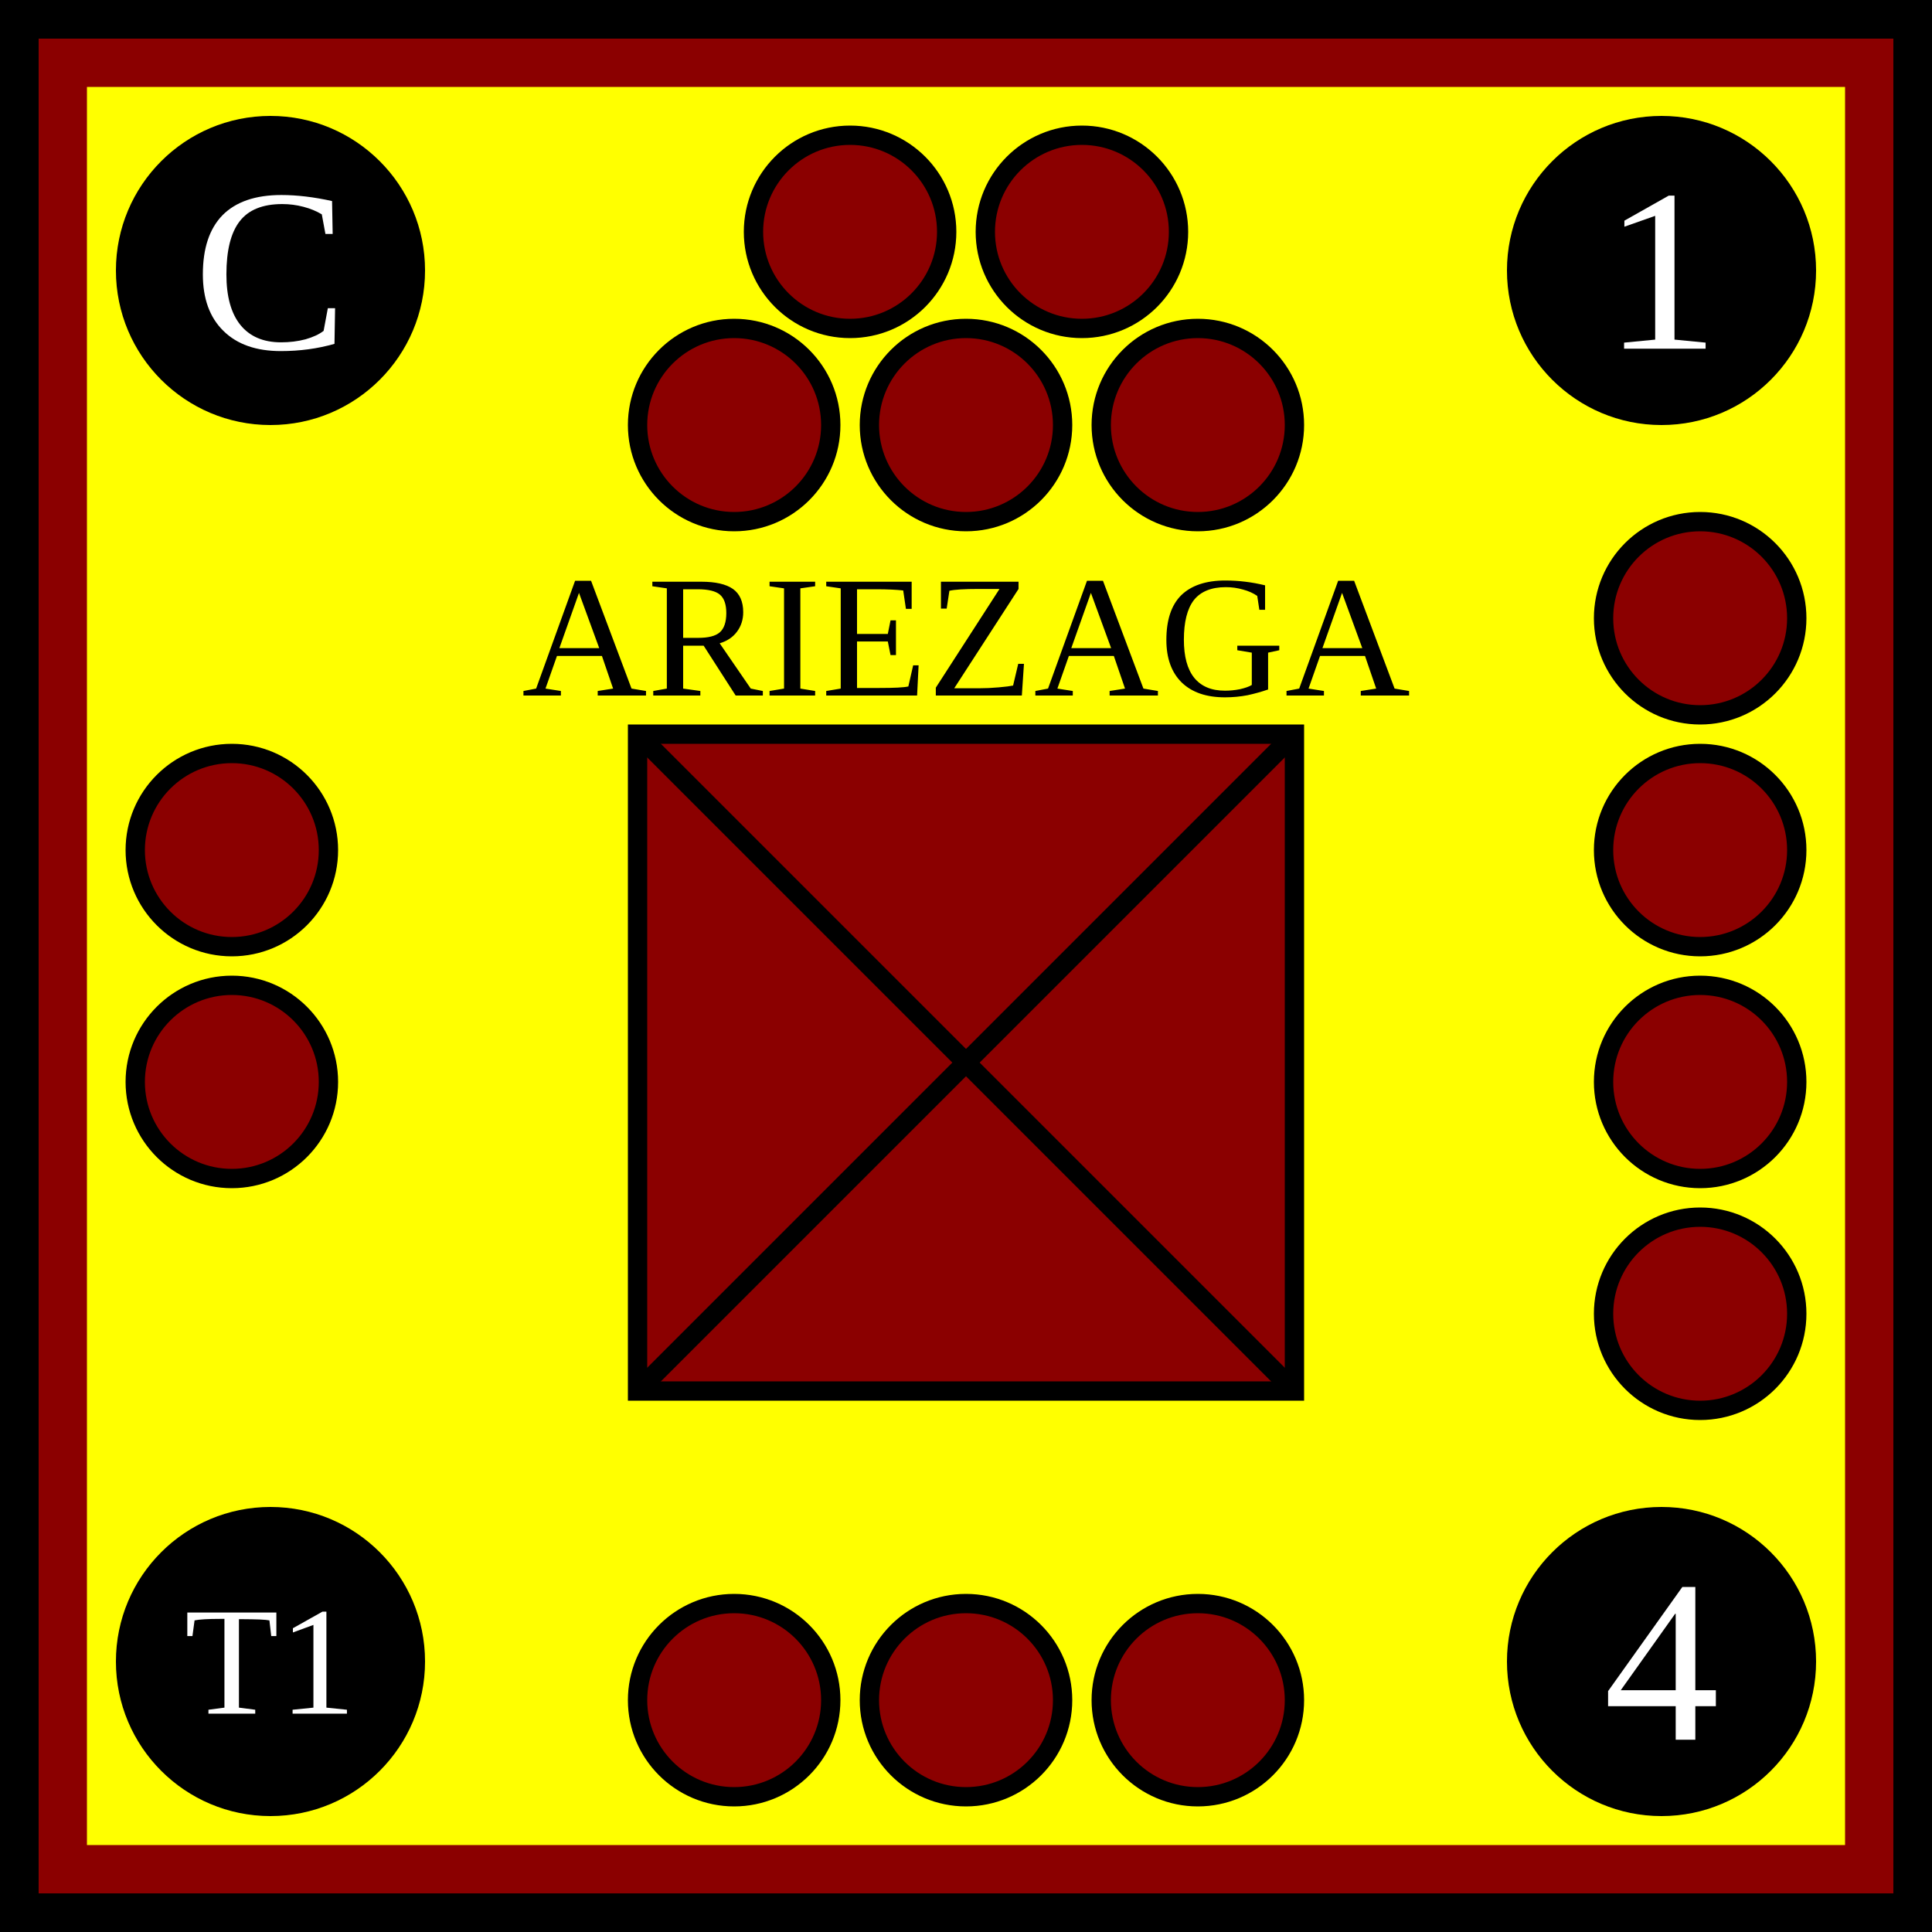
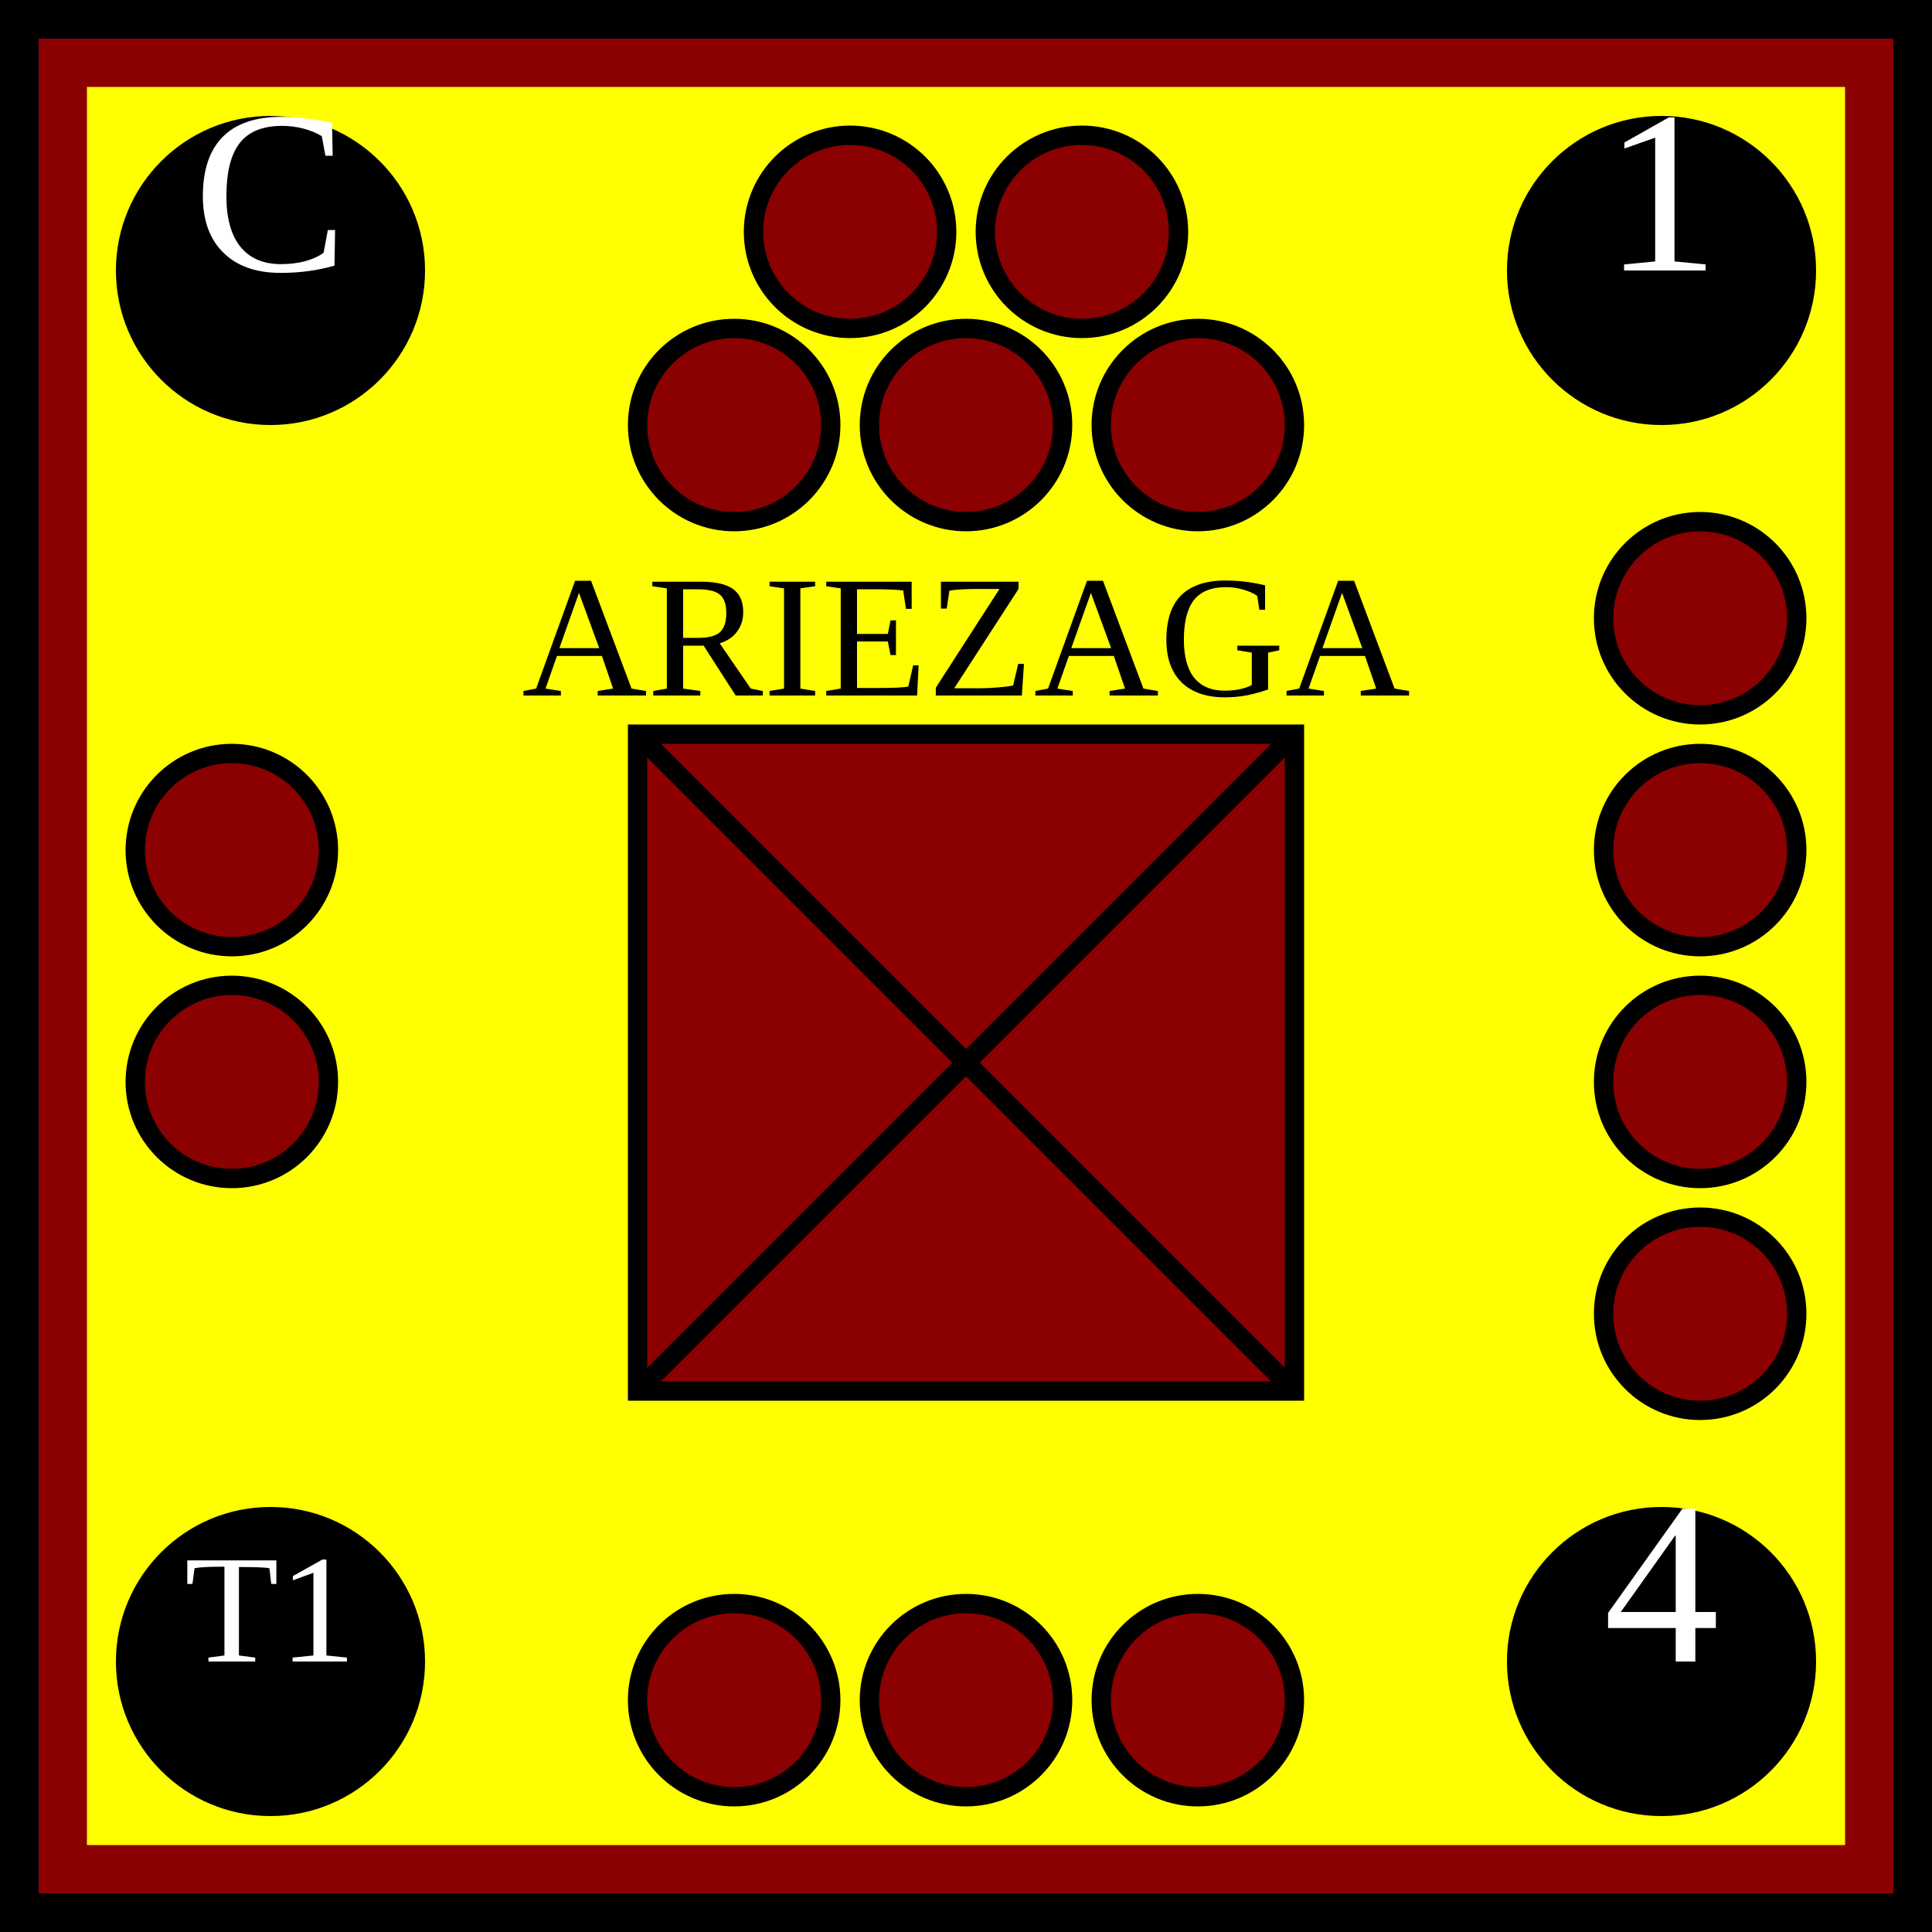
<svg xmlns="http://www.w3.org/2000/svg" xmlns:xlink="http://www.w3.org/1999/xlink" viewBox="0 0 100 100" width="100" height="100">
  <defs id="common">
    <rect id="background" width="100" height="100" fill="yellow" stroke="darkred" stroke-width="9" />
    <g id="border" stroke="black" stroke-width="2">
      <line x1="0" y1="1" x2="100" y2="1" />
      <line x1="1" y1="1" x2="1" y2="100" />
      <line x1="0" y1="99" x2="100" y2="99" />
      <line x1="99" y1="1" x2="99" y2="100" />
    </g>
    <clipPath id="block">
      <use xlink:href="#background" />
    </clipPath>
  </defs>
  <g id="unit">
    <use xlink:href="#background" clip-path="url(#block)" />
    <use xlink:href="#border" clip-path="url(#block)" />
    <g id="symbol" text-anchor="middle">
      <text x="50" y="36" font-size="9">ARIEZAGA</text>
      <rect x="33" y="38" width="34" height="34" fill="darkred" stroke="black" />
      <line x1="33" y1="38" x2="67" y2="72" stroke="black" />
      <line x1="33" y1="72" x2="67" y2="38" stroke="black" />
    </g>
-     <g id="attributes" text-anchor="middle" dominant-baseline="central" font-size="12" fill="black">
+     <g id="attributes" text-anchor="middle" font-size="12" fill="black">
      <g id="initiative">
        <circle cx="14" cy="14" r="8" />
        <text x="14" y="14" fill="white">C</text>
      </g>
      <g id="firepower">
        <circle cx="86" cy="14" r="8" />
        <text x="86" y="14" fill="white">1</text>
      </g>
      <g id="movement">
        <circle cx="86" cy="86" r="8" />
        <text x="86" y="86" fill="white">4</text>
      </g>
      <g id="arrival">
        <circle cx="14" cy="86" r="8" />
        <text x="14" y="86" font-size="8" fill="white">T1</text>
      </g>
    </g>
    <g id="pips" stroke="black" fill="darkred">
      <g id="strength5">
        <circle id="topleft" cx="44" cy="12" r="5" />
        <circle id="topright" cx="56" cy="12" r="5" />
        <circle id="bottomleft" cx="38" cy="22" r="5" />
        <circle id="bottommiddle" cx="50" cy="22" r="5" />
        <circle id="bottomright" cx="62" cy="22" r="5" />
      </g>
      <g id="strength4">
        <circle id="righttop" cx="88" cy="32" r="5" />
        <circle id="rightmidtop" cx="88" cy="44" r="5" />
        <circle id="rightmidbottom" cx="88" cy="56" r="5" />
        <circle id="rightbottom" cx="88" cy="68" r="5" />
      </g>
      <g id="strength3">
        <circle id="bottomleft" cx="38" cy="88" r="5" />
        <circle id="bottommiddle" cx="50" cy="88" r="5" />
        <circle id="bottomright" cx="62" cy="88" r="5" />
      </g>
      <g id="strength2">
        <circle id="lefttop" cx="12" cy="44" r="5" />
        <circle id="leftbottom" cx="12" cy="56" r="5" />
      </g>
    </g>
  </g>
</svg>
